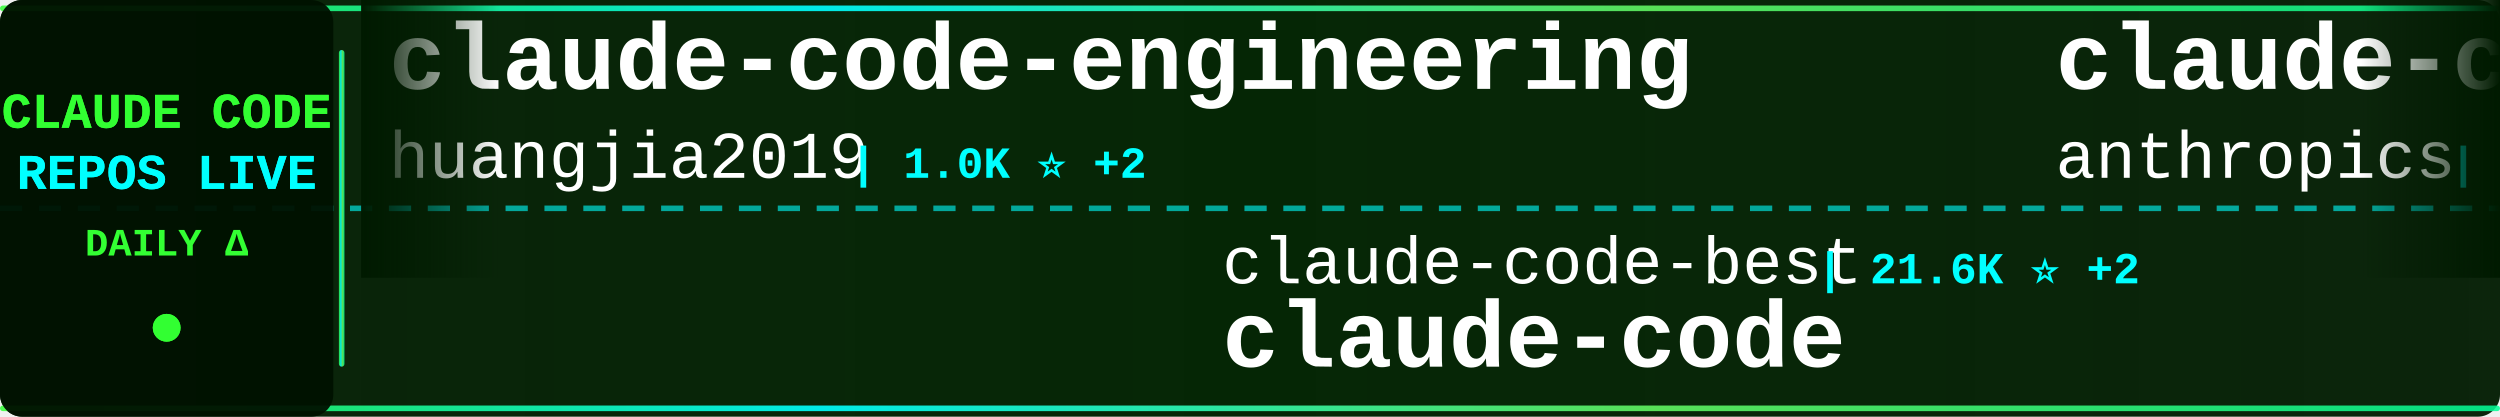
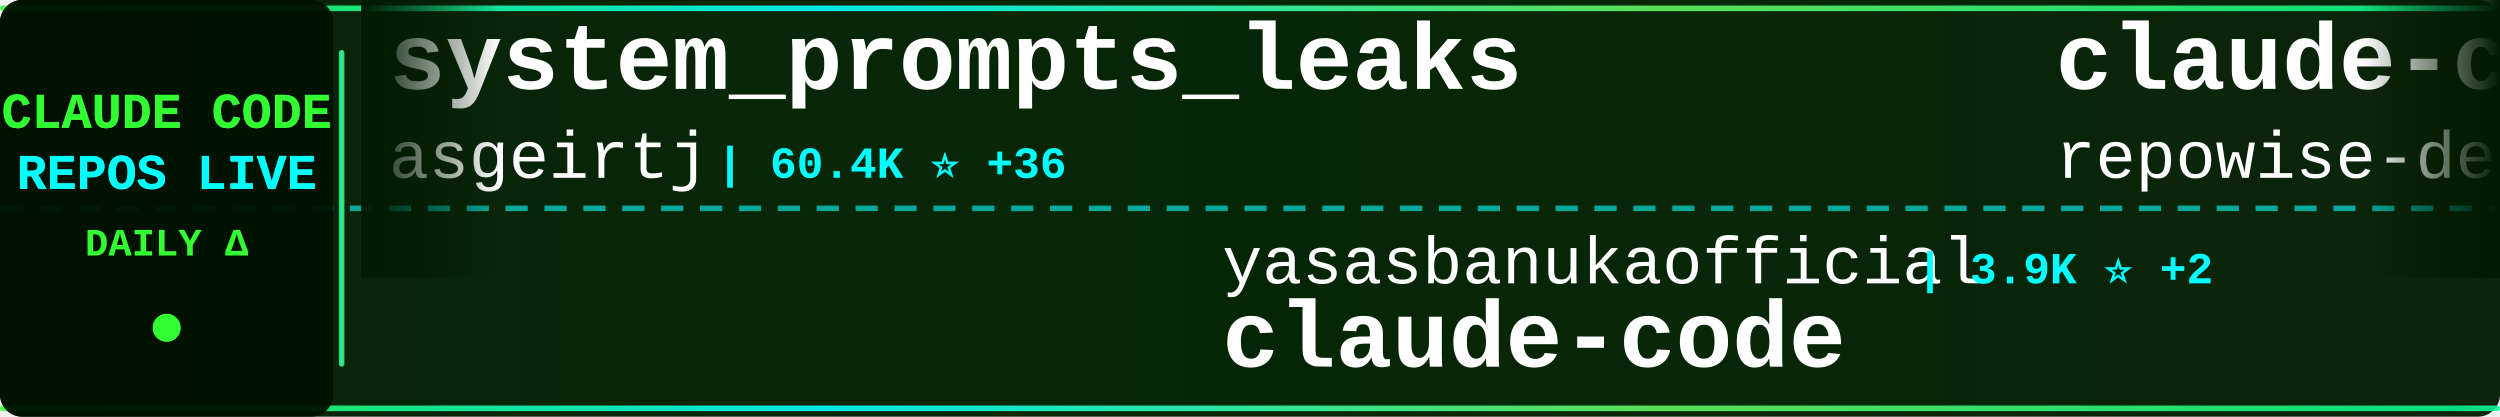
<svg xmlns="http://www.w3.org/2000/svg" width="900" height="150">
  <defs>
    <linearGradient id="tickerBg" x1="0%" y1="0%" x2="100%" y2="0%">
      <stop offset="0%" style="stop-color:#001a00;stop-opacity:0.95" />
      <stop offset="50%" style="stop-color:#002200;stop-opacity:0.98" />
      <stop offset="100%" style="stop-color:#001a00;stop-opacity:0.95" />
    </linearGradient>
    <linearGradient id="borderGrad" x1="0%" y1="0%" x2="100%" y2="0%">
      <stop offset="0%" style="stop-color:#33ff33;stop-opacity:0.85">
        <animate attributeName="stop-opacity" values="0.85;1;0.85" dur="2s" repeatCount="indefinite" />
      </stop>
      <stop offset="33%" style="stop-color:#00ffff;stop-opacity:0.9">
        <animate attributeName="stop-opacity" values="0.9;1;0.9" dur="2.2s" repeatCount="indefinite" />
      </stop>
      <stop offset="66%" style="stop-color:#66ff66;stop-opacity:0.85">
        <animate attributeName="stop-opacity" values="0.85;1;0.85" dur="1.8s" repeatCount="indefinite" />
      </stop>
      <stop offset="100%" style="stop-color:#00ff99;stop-opacity:0.85">
        <animate attributeName="stop-opacity" values="0.85;1;0.85" dur="2s" repeatCount="indefinite" />
      </stop>
    </linearGradient>
    <filter id="textGlow">
      <feGaussianBlur stdDeviation="0.1" result="coloredBlur" />
      <feMerge>
        <feMergeNode in="coloredBlur" />
        <feMergeNode in="SourceGraphic" />
      </feMerge>
    </filter>
    <filter id="metricGlow">
      <feGaussianBlur stdDeviation="0.2" result="coloredBlur" />
      <feMerge>
        <feMergeNode in="coloredBlur" />
        <feMergeNode in="SourceGraphic" />
      </feMerge>
    </filter>
    <linearGradient id="leftFade" x1="0%" y1="0%" x2="100%" y2="0%">
      <stop offset="0%" style="stop-color:#001a00;stop-opacity:1" />
      <stop offset="100%" style="stop-color:#001a00;stop-opacity:0" />
    </linearGradient>
    <linearGradient id="rightFade" x1="0%" y1="0%" x2="100%" y2="0%">
      <stop offset="0%" style="stop-color:#001a00;stop-opacity:0" />
      <stop offset="100%" style="stop-color:#001a00;stop-opacity:1" />
    </linearGradient>
  </defs>
  <rect width="900" height="150" fill="url(#tickerBg)" rx="8" />
  <rect x="0" y="2" width="900" height="2" fill="url(#borderGrad)" rx="1" />
  <rect x="0" y="146" width="900" height="2" fill="url(#borderGrad)" rx="1" />
  <line x1="0" y1="75" x2="900" y2="75" stroke="#00ffff" stroke-width="2" stroke-dasharray="8 6" opacity="0.6" />
  <rect x="0" y="0" width="120" height="150" fill="#001100" opacity="0.95" rx="8" />
  <text x="60" y="46" font-family="'Courier New', monospace" font-size="18" font-weight="bold" fill="#33ff33" text-anchor="middle" filter="url(#textGlow)">
    CLAUDE CODE
  </text>
  <text x="60" y="68" font-family="'Courier New', monospace" font-size="18" font-weight="bold" fill="#00ffff" text-anchor="middle" filter="url(#textGlow)">
    REPOS LIVE
  </text>
  <text x="60" y="92" font-family="'Courier New', monospace" font-size="14" font-weight="bold" fill="#33ff33" text-anchor="middle">
    DAILY Δ
  </text>
  <circle cx="60" cy="118" r="5" fill="#33ff33" filter="url(#metricGlow)">
    <animate attributeName="r" values="4;6;4" dur="1.5s" repeatCount="indefinite" />
    <animate attributeName="opacity" values="0.6;1;0.6" dur="1.5s" repeatCount="indefinite" />
  </circle>
  <rect x="122" y="18" width="2" height="114" fill="url(#borderGrad)" rx="1" />
  <clipPath id="tickerClip">
    <rect x="130" y="0" width="770" height="150" />
  </clipPath>
  <g clip-path="url(#tickerClip)">
    <g id="tickerItems">
      <animateTransform attributeName="transform" attributeType="XML" type="translate" from="0 0" to="-3000 0" dur="54s" repeatCount="indefinite" />
      <g transform="translate(0, 0)">
-         <text x="140" y="32" font-family="'Courier New', monospace" font-size="34" font-weight="bold" fill="#ffffff">claude-code-engineering</text>
-         <text x="140" y="64" font-family="'Courier New', monospace" font-size="24" font-weight="normal" fill="#ffffff" opacity="1.0">huangjia2019</text>
-         <text x="306" y="64" font-family="'Courier New', monospace" font-size="16" font-weight="bold" fill="#00ffff"> | 1.0K ⭐ +2</text>
+         <text x="140" y="32" font-family="'Courier New', monospace" font-size="34" font-weight="bold" fill="#ffffff">system_prompts_leaks</text>
+         <text x="140" y="64" font-family="'Courier New', monospace" font-size="24" font-weight="normal" fill="#ffffff" opacity="1.0">asgeirtj</text>
+         <text x="258" y="64" font-family="'Courier New', monospace" font-size="16" font-weight="bold" fill="#00ffff"> | 60.4K ⭐ +36</text>
      </g>
      <g transform="translate(300, 0)">
-         <text x="140" y="102" font-family="'Courier New', monospace" font-size="24" font-weight="normal" fill="#ffffff" opacity="1.0">claude-code-best</text>
-         <text x="354" y="102" font-family="'Courier New', monospace" font-size="16" font-weight="bold" fill="#00ffff"> | 21.6K ⭐ +2</text>
+         <text x="140" y="102" font-family="'Courier New', monospace" font-size="24" font-weight="normal" fill="#ffffff" opacity="1.0">yasasbanukaofficial</text>
+         <text x="390" y="102" font-family="'Courier New', monospace" font-size="16" font-weight="bold" fill="#00ffff"> | 3.9K ⭐ +2</text>
        <text x="140" y="132" font-family="'Courier New', monospace" font-size="34" font-weight="bold" fill="#ffffff">claude-code</text>
      </g>
      <g transform="translate(600, 0)">
-         <text x="140" y="32" font-family="'Courier New', monospace" font-size="34" font-weight="bold" fill="#ffffff">claude-code-action</text>
-         <text x="140" y="64" font-family="'Courier New', monospace" font-size="24" font-weight="normal" fill="#ffffff" opacity="1.0">anthropics</text>
-         <text x="282" y="64" font-family="'Courier New', monospace" font-size="16" font-weight="bold" fill="#00ffff"> | 8.5K ⭐ +4</text>
+         <text x="140" y="32" font-family="'Courier New', monospace" font-size="34" font-weight="bold" fill="#ffffff">claude-code-prompts</text>
+         <text x="140" y="64" font-family="'Courier New', monospace" font-size="24" font-weight="normal" fill="#ffffff" opacity="1.0">repowise-dev</text>
+         <text x="306" y="64" font-family="'Courier New', monospace" font-size="16" font-weight="bold" fill="#00ffff"> | 1.2K ⭐ +1</text>
      </g>
      <g transform="translate(900, 0)">
-         <text x="140" y="102" font-family="'Courier New', monospace" font-size="24" font-weight="normal" fill="#ffffff" opacity="1.0">RishabhK103</text>
-         <text x="294" y="102" font-family="'Courier New', monospace" font-size="16" font-weight="bold" fill="#00ffff"> | 105 ⭐ +1</text>
-         <text x="140" y="132" font-family="'Courier New', monospace" font-size="34" font-weight="bold" fill="#ffffff">claude-code</text>
-       </g>
-       <g transform="translate(1200, 0)">
-         <text x="140" y="32" font-family="'Courier New', monospace" font-size="34" font-weight="bold" fill="#ffffff">Dive-into-Claude-Code</text>
-         <text x="140" y="64" font-family="'Courier New', monospace" font-size="24" font-weight="normal" fill="#ffffff" opacity="1.0">VILA-Lab</text>
-         <text x="258" y="64" font-family="'Courier New', monospace" font-size="16" font-weight="bold" fill="#00ffff"> | 2.0K ⭐ +1</text>
-       </g>
-       <g transform="translate(1500, 0)">
-         <text x="140" y="102" font-family="'Courier New', monospace" font-size="24" font-weight="normal" fill="#ffffff" opacity="1.0">Yuyz0112</text>
-         <text x="258" y="102" font-family="'Courier New', monospace" font-size="16" font-weight="bold" fill="#00ffff"> | 2.4K ⭐</text>
-         <text x="140" y="132" font-family="'Courier New', monospace" font-size="34" font-weight="bold" fill="#ffffff">claude-code-reverse</text>
-       </g>
-       <g transform="translate(1800, 0)">
-         <text x="140" y="32" font-family="'Courier New', monospace" font-size="34" font-weight="bold" fill="#ffffff">system_prompts_leaks</text>
-         <text x="140" y="64" font-family="'Courier New', monospace" font-size="24" font-weight="normal" fill="#ffffff" opacity="1.0">asgeirtj</text>
-         <text x="258" y="64" font-family="'Courier New', monospace" font-size="16" font-weight="bold" fill="#00ffff"> | 60.3K ⭐ +57</text>
-       </g>
-       <g transform="translate(2100, 0)">
-         <text x="140" y="102" font-family="'Courier New', monospace" font-size="24" font-weight="normal" fill="#ffffff" opacity="1.0">jqueryscript</text>
-         <text x="306" y="102" font-family="'Courier New', monospace" font-size="16" font-weight="bold" fill="#00ffff"> | 476 ⭐ +1</text>
-         <text x="140" y="132" font-family="'Courier New', monospace" font-size="34" font-weight="bold" fill="#ffffff">awesome-claude-code</text>
-       </g>
-       <g transform="translate(2400, 0)">
-         <text x="140" y="32" font-family="'Courier New', monospace" font-size="34" font-weight="bold" fill="#ffffff">claude-code-source-code-...</text>
-         <text x="140" y="64" font-family="'Courier New', monospace" font-size="24" font-weight="normal" fill="#ffffff" opacity="1.0">ghuntley</text>
-         <text x="258" y="64" font-family="'Courier New', monospace" font-size="16" font-weight="bold" fill="#00ffff"> | 986 ⭐</text>
-       </g>
-       <g transform="translate(2700, 0)">
        <text x="140" y="102" font-family="'Courier New', monospace" font-size="24" font-weight="normal" fill="#ffffff" opacity="1.0">feiskyer</text>
        <text x="258" y="102" font-family="'Courier New', monospace" font-size="16" font-weight="bold" fill="#00ffff"> | 1.6K ⭐</text>
        <text x="140" y="132" font-family="'Courier New', monospace" font-size="34" font-weight="bold" fill="#ffffff">claude-code-settings</text>
      </g>
+       <g transform="translate(1200, 0)">
+         <text x="140" y="32" font-family="'Courier New', monospace" font-size="34" font-weight="bold" fill="#ffffff">Claude-Code</text>
+         <text x="140" y="64" font-family="'Courier New', monospace" font-size="24" font-weight="normal" fill="#ffffff" opacity="1.0">OrcaWhisper</text>
+         <text x="294" y="64" font-family="'Courier New', monospace" font-size="16" font-weight="bold" fill="#00ffff"> | 86 ⭐</text>
+       </g>
+       <g transform="translate(1500, 0)">
+         <text x="140" y="102" font-family="'Courier New', monospace" font-size="24" font-weight="normal" fill="#ffffff" opacity="1.0">VoltAgent</text>
+         <text x="270" y="102" font-family="'Courier New', monospace" font-size="16" font-weight="bold" fill="#00ffff"> | 23.7K ⭐ +5</text>
+         <text x="140" y="132" font-family="'Courier New', monospace" font-size="34" font-weight="bold" fill="#ffffff">awesome-claude-code-suba...</text>
+       </g>
+       <g transform="translate(1800, 0)">
+         <text x="140" y="32" font-family="'Courier New', monospace" font-size="34" font-weight="bold" fill="#ffffff">claude-code-guide</text>
+         <text x="140" y="64" font-family="'Courier New', monospace" font-size="24" font-weight="normal" fill="#ffffff" opacity="1.0">zebbern</text>
+         <text x="246" y="64" font-family="'Courier New', monospace" font-size="16" font-weight="bold" fill="#00ffff"> | 4.4K ⭐</text>
+       </g>
+       <g transform="translate(2100, 0)">
+         <text x="140" y="102" font-family="'Courier New', monospace" font-size="24" font-weight="normal" fill="#ffffff" opacity="1.0">claude-code-best</text>
+         <text x="354" y="102" font-family="'Courier New', monospace" font-size="16" font-weight="bold" fill="#00ffff"> | 21.6K ⭐ +6</text>
+         <text x="140" y="132" font-family="'Courier New', monospace" font-size="34" font-weight="bold" fill="#ffffff">claude-code</text>
+       </g>
+       <g transform="translate(2400, 0)">
+         <text x="140" y="32" font-family="'Courier New', monospace" font-size="34" font-weight="bold" fill="#ffffff">claude-code-telegram</text>
+         <text x="140" y="64" font-family="'Courier New', monospace" font-size="24" font-weight="normal" fill="#ffffff" opacity="1.0">RichardAtCT</text>
+         <text x="294" y="64" font-family="'Courier New', monospace" font-size="16" font-weight="bold" fill="#00ffff"> | 2.7K ⭐ +1</text>
+       </g>
+       <g transform="translate(2700, 0)">
+         <text x="140" y="102" font-family="'Courier New', monospace" font-size="24" font-weight="normal" fill="#ffffff" opacity="1.0">darcyegb</text>
+         <text x="258" y="102" font-family="'Courier New', monospace" font-size="16" font-weight="bold" fill="#00ffff"> | 750 ⭐</text>
+         <text x="140" y="132" font-family="'Courier New', monospace" font-size="34" font-weight="bold" fill="#ffffff">ClaudeCodeAgents</text>
+       </g>
      <g transform="translate(3000, 0)">
-         <text x="140" y="32" font-family="'Courier New', monospace" font-size="34" font-weight="bold" fill="#ffffff">claude-code-engineering</text>
-         <text x="140" y="64" font-family="'Courier New', monospace" font-size="24" font-weight="normal" fill="#ffffff" opacity="1.0">huangjia2019</text>
-         <text x="306" y="64" font-family="'Courier New', monospace" font-size="16" font-weight="bold" fill="#00ffff"> | 1.0K ⭐ +2</text>
+         <text x="140" y="32" font-family="'Courier New', monospace" font-size="34" font-weight="bold" fill="#ffffff">system_prompts_leaks</text>
+         <text x="140" y="64" font-family="'Courier New', monospace" font-size="24" font-weight="normal" fill="#ffffff" opacity="1.0">asgeirtj</text>
+         <text x="258" y="64" font-family="'Courier New', monospace" font-size="16" font-weight="bold" fill="#00ffff"> | 60.4K ⭐ +36</text>
      </g>
      <g transform="translate(3300, 0)">
-         <text x="140" y="102" font-family="'Courier New', monospace" font-size="24" font-weight="normal" fill="#ffffff" opacity="1.0">claude-code-best</text>
-         <text x="354" y="102" font-family="'Courier New', monospace" font-size="16" font-weight="bold" fill="#00ffff"> | 21.6K ⭐ +2</text>
+         <text x="140" y="102" font-family="'Courier New', monospace" font-size="24" font-weight="normal" fill="#ffffff" opacity="1.0">yasasbanukaofficial</text>
+         <text x="390" y="102" font-family="'Courier New', monospace" font-size="16" font-weight="bold" fill="#00ffff"> | 3.9K ⭐ +2</text>
        <text x="140" y="132" font-family="'Courier New', monospace" font-size="34" font-weight="bold" fill="#ffffff">claude-code</text>
      </g>
      <g transform="translate(3600, 0)">
-         <text x="140" y="32" font-family="'Courier New', monospace" font-size="34" font-weight="bold" fill="#ffffff">claude-code-action</text>
-         <text x="140" y="64" font-family="'Courier New', monospace" font-size="24" font-weight="normal" fill="#ffffff" opacity="1.0">anthropics</text>
-         <text x="282" y="64" font-family="'Courier New', monospace" font-size="16" font-weight="bold" fill="#00ffff"> | 8.5K ⭐ +4</text>
+         <text x="140" y="32" font-family="'Courier New', monospace" font-size="34" font-weight="bold" fill="#ffffff">claude-code-prompts</text>
+         <text x="140" y="64" font-family="'Courier New', monospace" font-size="24" font-weight="normal" fill="#ffffff" opacity="1.0">repowise-dev</text>
+         <text x="306" y="64" font-family="'Courier New', monospace" font-size="16" font-weight="bold" fill="#00ffff"> | 1.2K ⭐ +1</text>
      </g>
      <g transform="translate(3900, 0)">
-         <text x="140" y="102" font-family="'Courier New', monospace" font-size="24" font-weight="normal" fill="#ffffff" opacity="1.0">RishabhK103</text>
-         <text x="294" y="102" font-family="'Courier New', monospace" font-size="16" font-weight="bold" fill="#00ffff"> | 105 ⭐ +1</text>
-         <text x="140" y="132" font-family="'Courier New', monospace" font-size="34" font-weight="bold" fill="#ffffff">claude-code</text>
+         <text x="140" y="102" font-family="'Courier New', monospace" font-size="24" font-weight="normal" fill="#ffffff" opacity="1.0">feiskyer</text>
+         <text x="258" y="102" font-family="'Courier New', monospace" font-size="16" font-weight="bold" fill="#00ffff"> | 1.6K ⭐</text>
+         <text x="140" y="132" font-family="'Courier New', monospace" font-size="34" font-weight="bold" fill="#ffffff">claude-code-settings</text>
      </g>
    </g>
  </g>
  <rect x="130" y="0" width="50" height="100" fill="url(#leftFade)" />
  <rect x="850" y="0" width="50" height="100" fill="url(#rightFade)" />
</svg>
